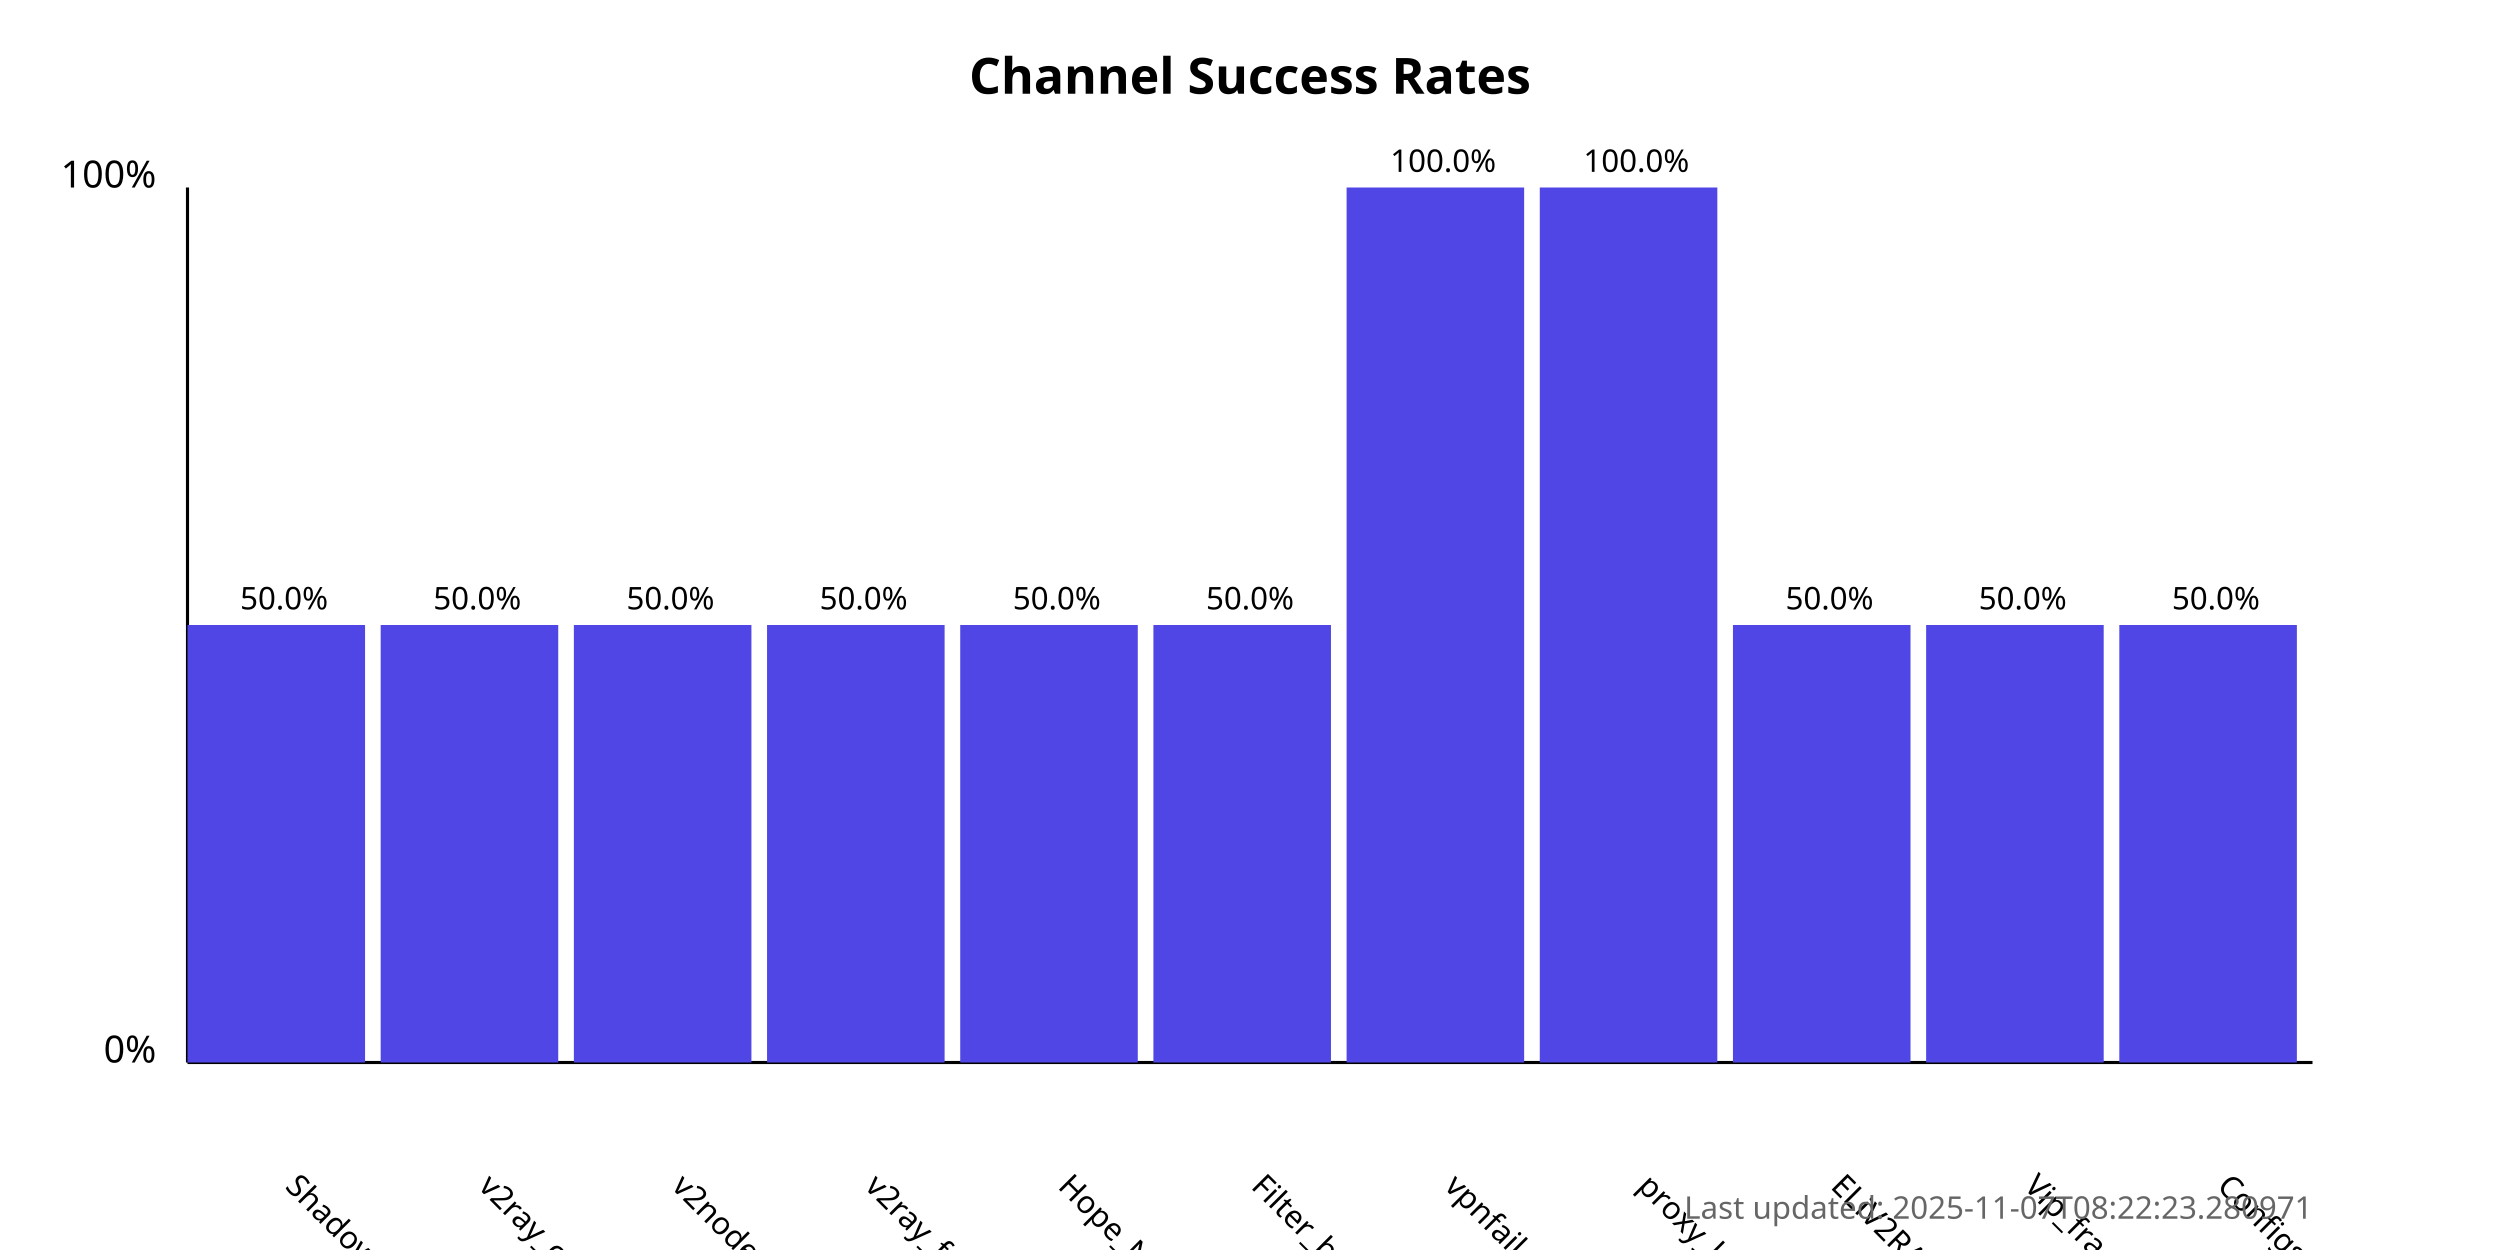
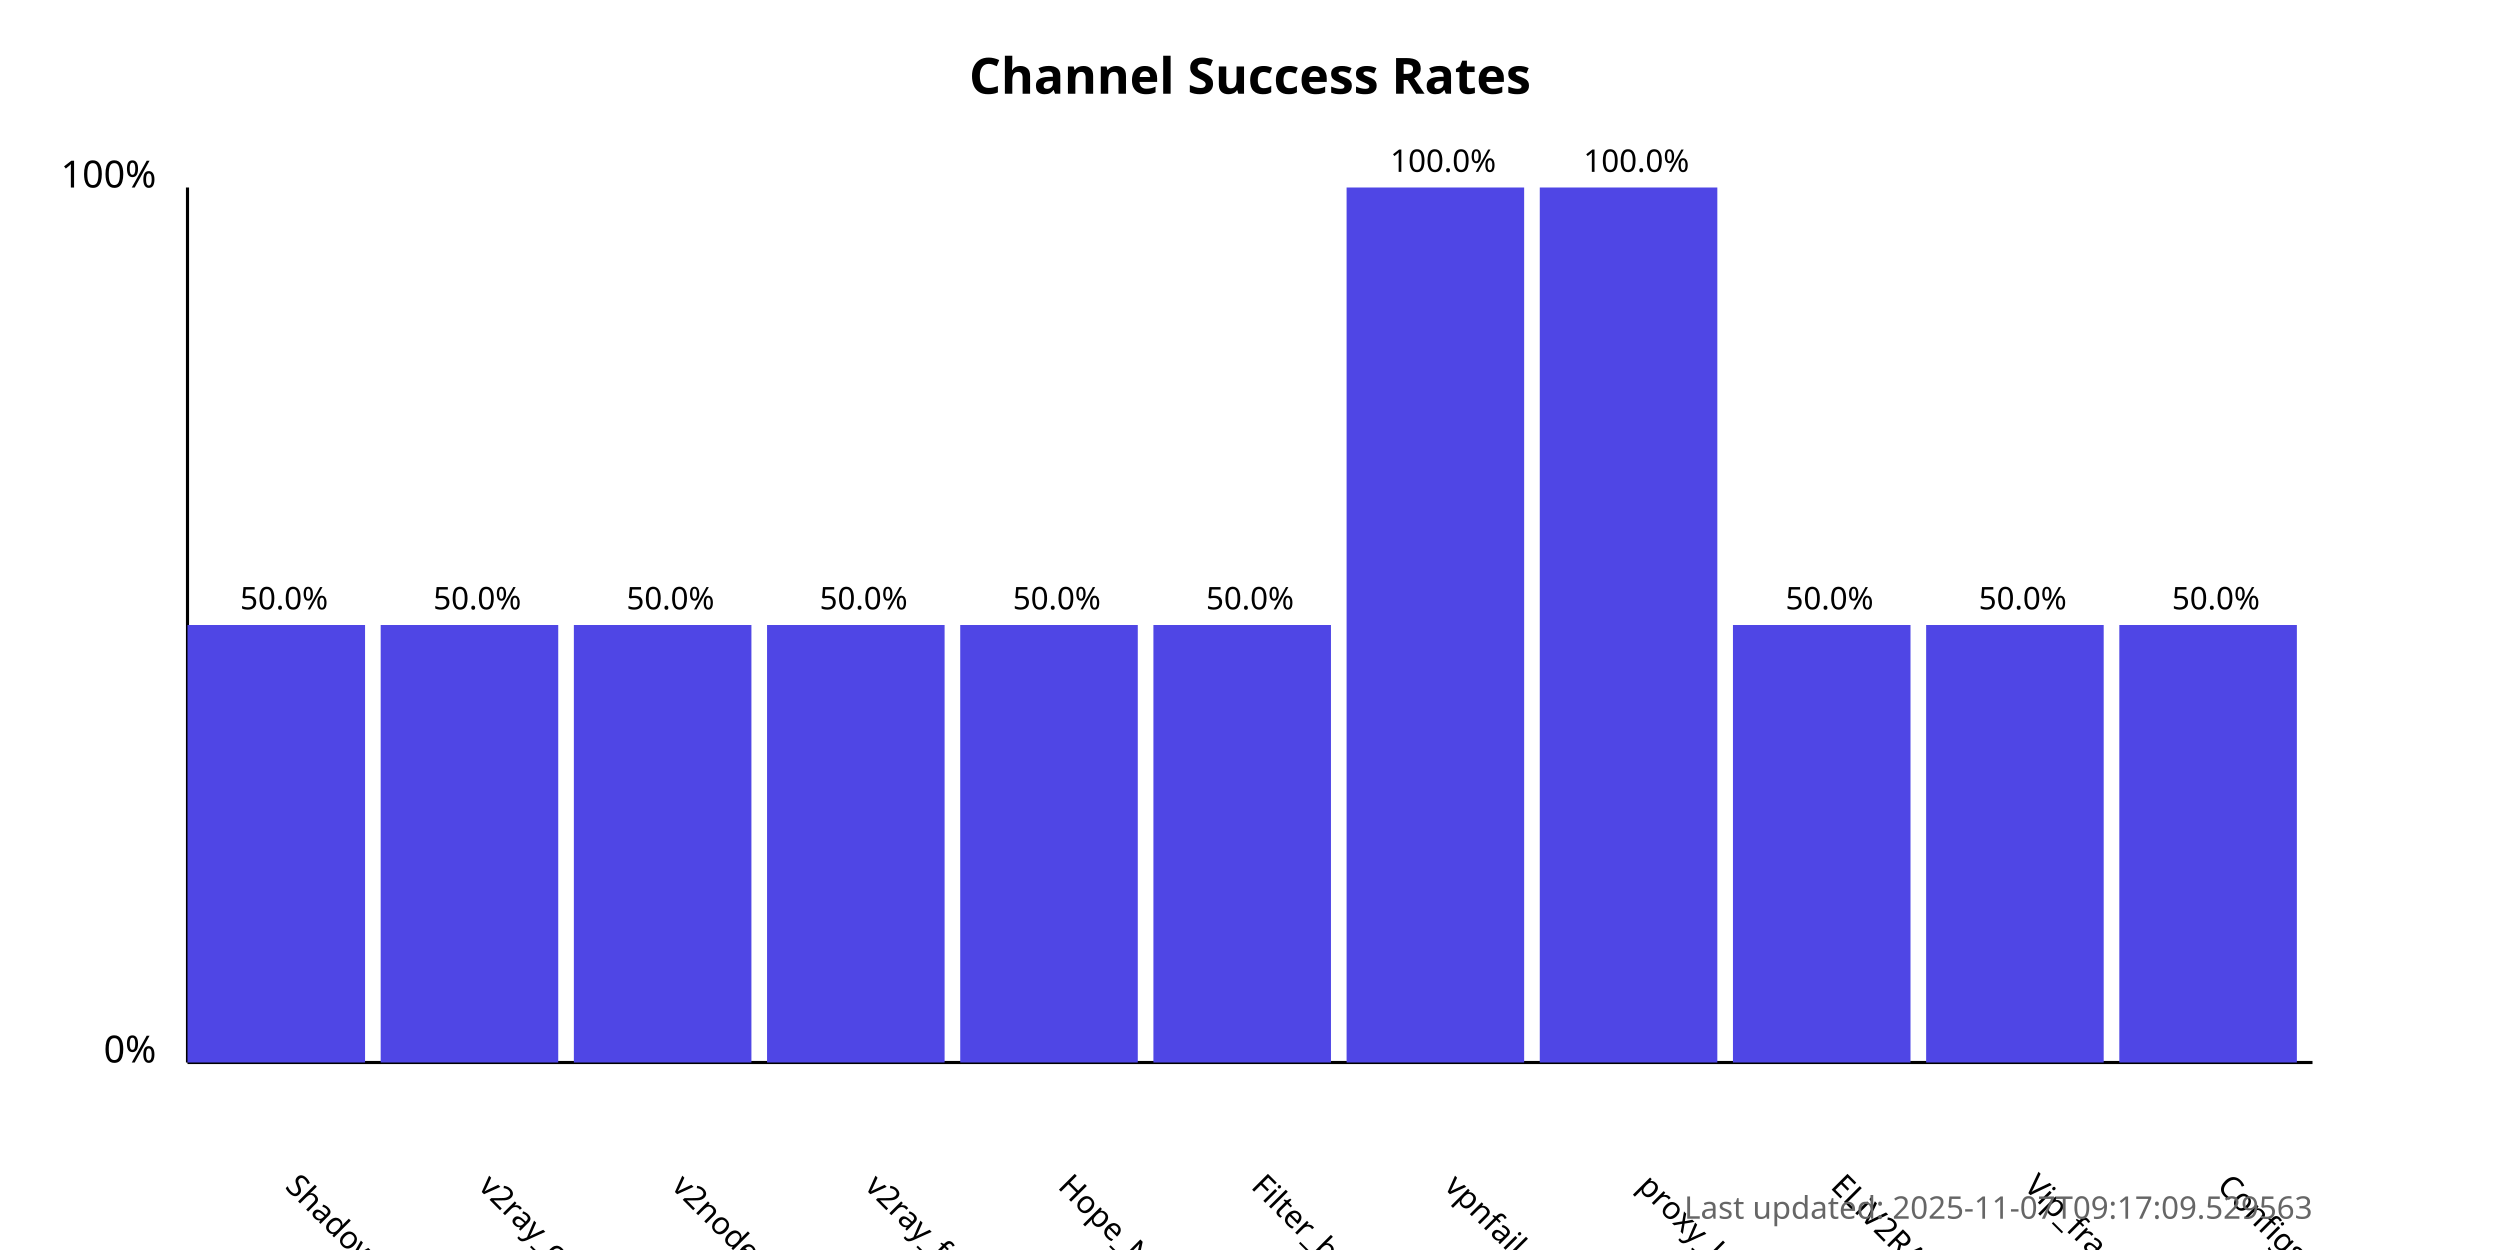
<svg xmlns="http://www.w3.org/2000/svg" width="800" height="400">
  <style>
            .chart-title { font: bold 16px sans-serif; }
            .axis-label { font: 12px sans-serif; }
            .tick-label { font: 10px sans-serif; }
            .bar { fill: #4f46e5; }
            .bar:hover { fill: #6366f1; }
            .timestamp { font: 10px sans-serif; fill: #666; }
        </style>
  <text x="400.0" y="30" text-anchor="middle" class="chart-title">
            Channel Success Rates
        </text>
  <line x1="60" y1="340" x2="60" y2="60" stroke="black" stroke-width="1" />
  <line x1="60" y1="340" x2="740" y2="340" stroke="black" stroke-width="1" />
  <text x="50" y="340" text-anchor="end" class="axis-label">0%</text>
  <text x="50" y="60" text-anchor="end" class="axis-label">100%</text>
  <g>
    <rect x="60" y="200.0" width="56.818" height="140.0" class="bar" />
    <text x="90.909" y="380" transform="rotate(45, 90.90909, 380)" text-anchor="start" class="tick-label">
                ShadowProxy66
            </text>
    <text x="90.909" y="195.0" text-anchor="middle" class="tick-label">
                50.0%
            </text>
  </g>
  <g>
    <rect x="121.818" y="200.0" width="56.818" height="140.0" class="bar" />
    <text x="152.727" y="380" transform="rotate(45, 152.7273, 380)" text-anchor="start" class="tick-label">
                v2ray_configs_pool
            </text>
    <text x="152.727" y="195.0" text-anchor="middle" class="tick-label">
                50.0%
            </text>
  </g>
  <g>
    <rect x="183.636" y="200.0" width="56.818" height="140.0" class="bar" />
    <text x="214.545" y="380" transform="rotate(45, 214.5455, 380)" text-anchor="start" class="tick-label">
                v2nodes
            </text>
    <text x="214.545" y="195.0" text-anchor="middle" class="tick-label">
                50.0%
            </text>
  </g>
  <g>
    <rect x="245.455" y="200.0" width="56.818" height="140.0" class="bar" />
    <text x="276.364" y="380" transform="rotate(45, 276.3636, 380)" text-anchor="start" class="tick-label">
                v2ray_free_conf
            </text>
    <text x="276.364" y="195.0" text-anchor="middle" class="tick-label">
                50.0%
            </text>
  </g>
  <g>
    <rect x="307.273" y="200.0" width="56.818" height="140.0" class="bar" />
    <text x="338.182" y="380" transform="rotate(45, 338.1818, 380)" text-anchor="start" class="tick-label">
                Hope_Net
            </text>
    <text x="338.182" y="195.0" text-anchor="middle" class="tick-label">
                50.0%
            </text>
  </g>
  <g>
    <rect x="369.091" y="200.0" width="56.818" height="140.0" class="bar" />
    <text x="400.0" y="380" transform="rotate(45, 400.0, 380)" text-anchor="start" class="tick-label">
                Filter_breaker
            </text>
    <text x="400.0" y="195.0" text-anchor="middle" class="tick-label">
                50.0%
            </text>
  </g>
  <g>
    <rect x="430.909" y="60.0" width="56.818" height="280.0" class="bar" />
    <text x="461.818" y="380" transform="rotate(45, 461.8182, 380)" text-anchor="start" class="tick-label">
                vpnfail_vless
            </text>
    <text x="461.818" y="55.0" text-anchor="middle" class="tick-label">
                100.0%
            </text>
  </g>
  <g>
    <rect x="492.727" y="60.0" width="56.818" height="280.0" class="bar" />
    <text x="523.636" y="380" transform="rotate(45, 523.6364, 380)" text-anchor="start" class="tick-label">
                proxy_kafee
            </text>
    <text x="523.636" y="55.0" text-anchor="middle" class="tick-label">
                100.0%
            </text>
  </g>
  <g>
    <rect x="554.545" y="200.0" width="56.818" height="140.0" class="bar" />
    <text x="585.455" y="380" transform="rotate(45, 585.4545, 380)" text-anchor="start" class="tick-label">
                ELiV2RAY
            </text>
    <text x="585.455" y="195.0" text-anchor="middle" class="tick-label">
                50.0%
            </text>
  </g>
  <g>
    <rect x="616.364" y="200.0" width="56.818" height="140.0" class="bar" />
    <text x="647.273" y="380" transform="rotate(45, 647.2727, 380)" text-anchor="start" class="tick-label">
                Vip_fragment_v2ray
            </text>
    <text x="647.273" y="195.0" text-anchor="middle" class="tick-label">
                50.0%
            </text>
  </g>
  <g>
    <rect x="678.182" y="200.0" width="56.818" height="140.0" class="bar" />
    <text x="709.091" y="380" transform="rotate(45, 709.0909, 380)" text-anchor="start" class="tick-label">
                ConfigsHubPlus
            </text>
    <text x="709.091" y="195.0" text-anchor="middle" class="tick-label">
                50.0%
            </text>
  </g>
  <text x="740" y="390" text-anchor="end" class="timestamp">
-             Last updated: 2025-11-07T08:22:23.280971
+             Last updated: 2025-11-07T09:17:09.529563
        </text>
</svg>
